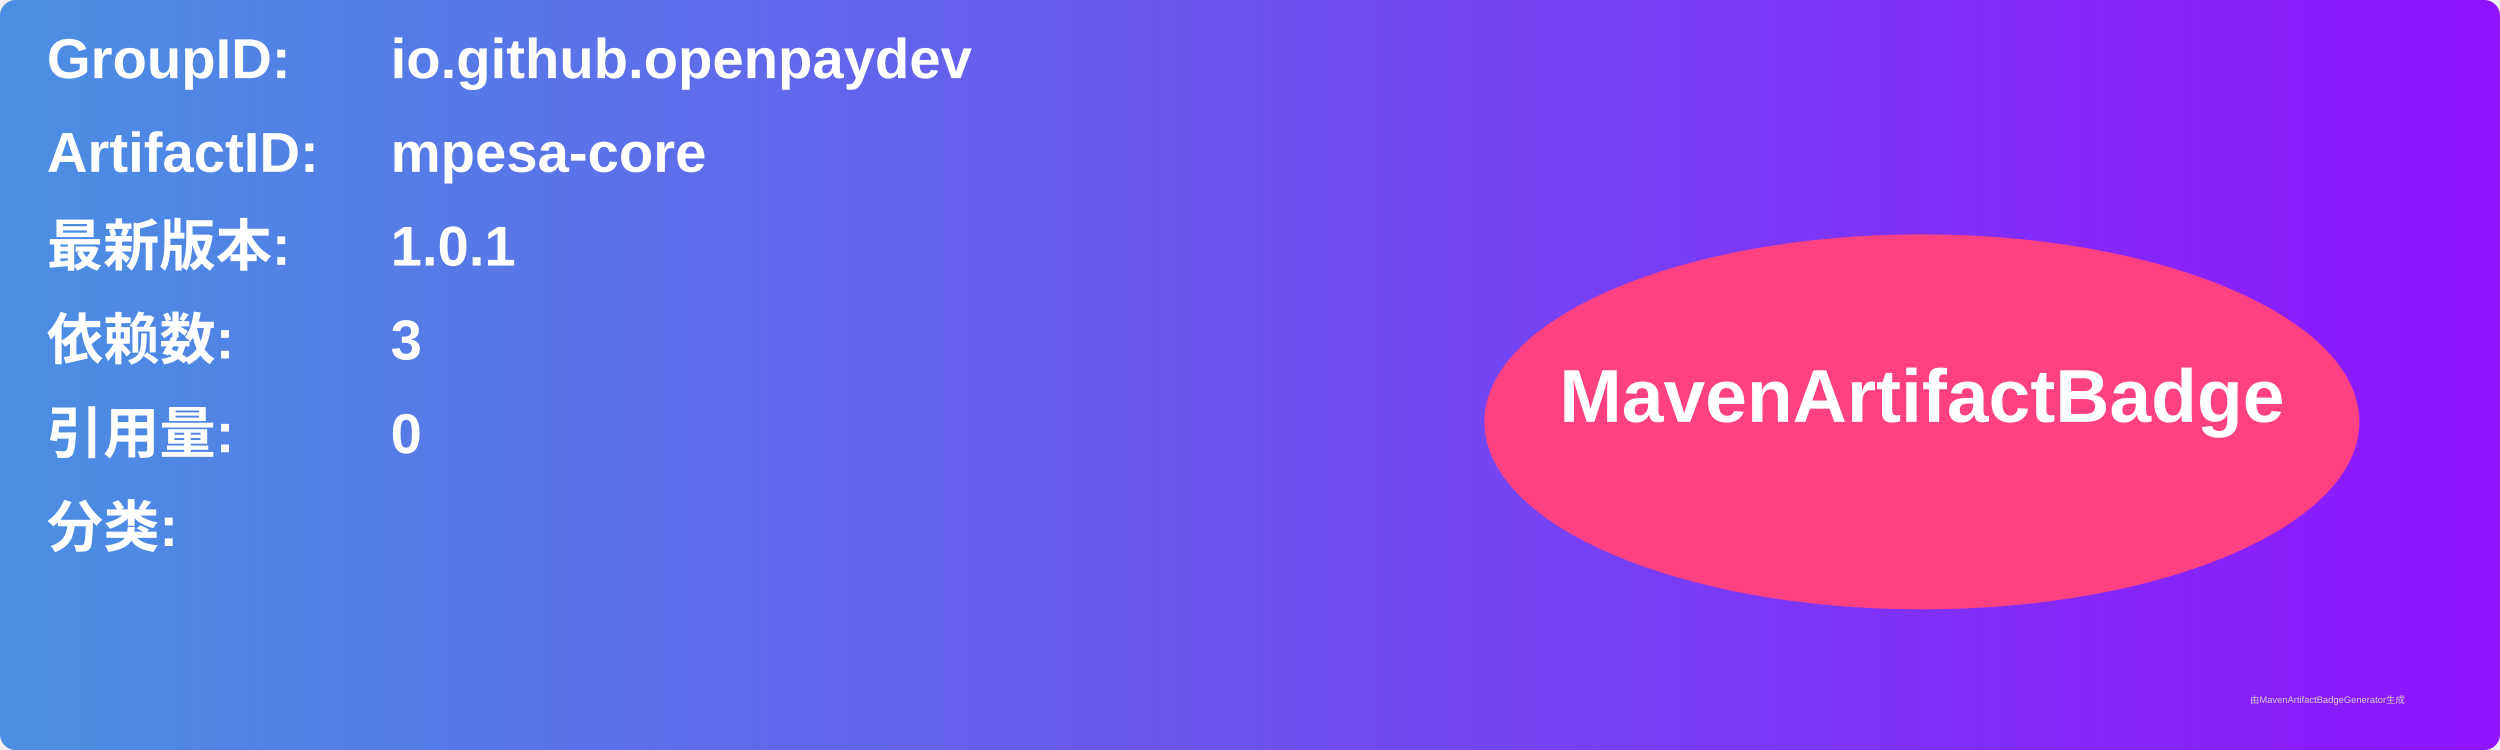
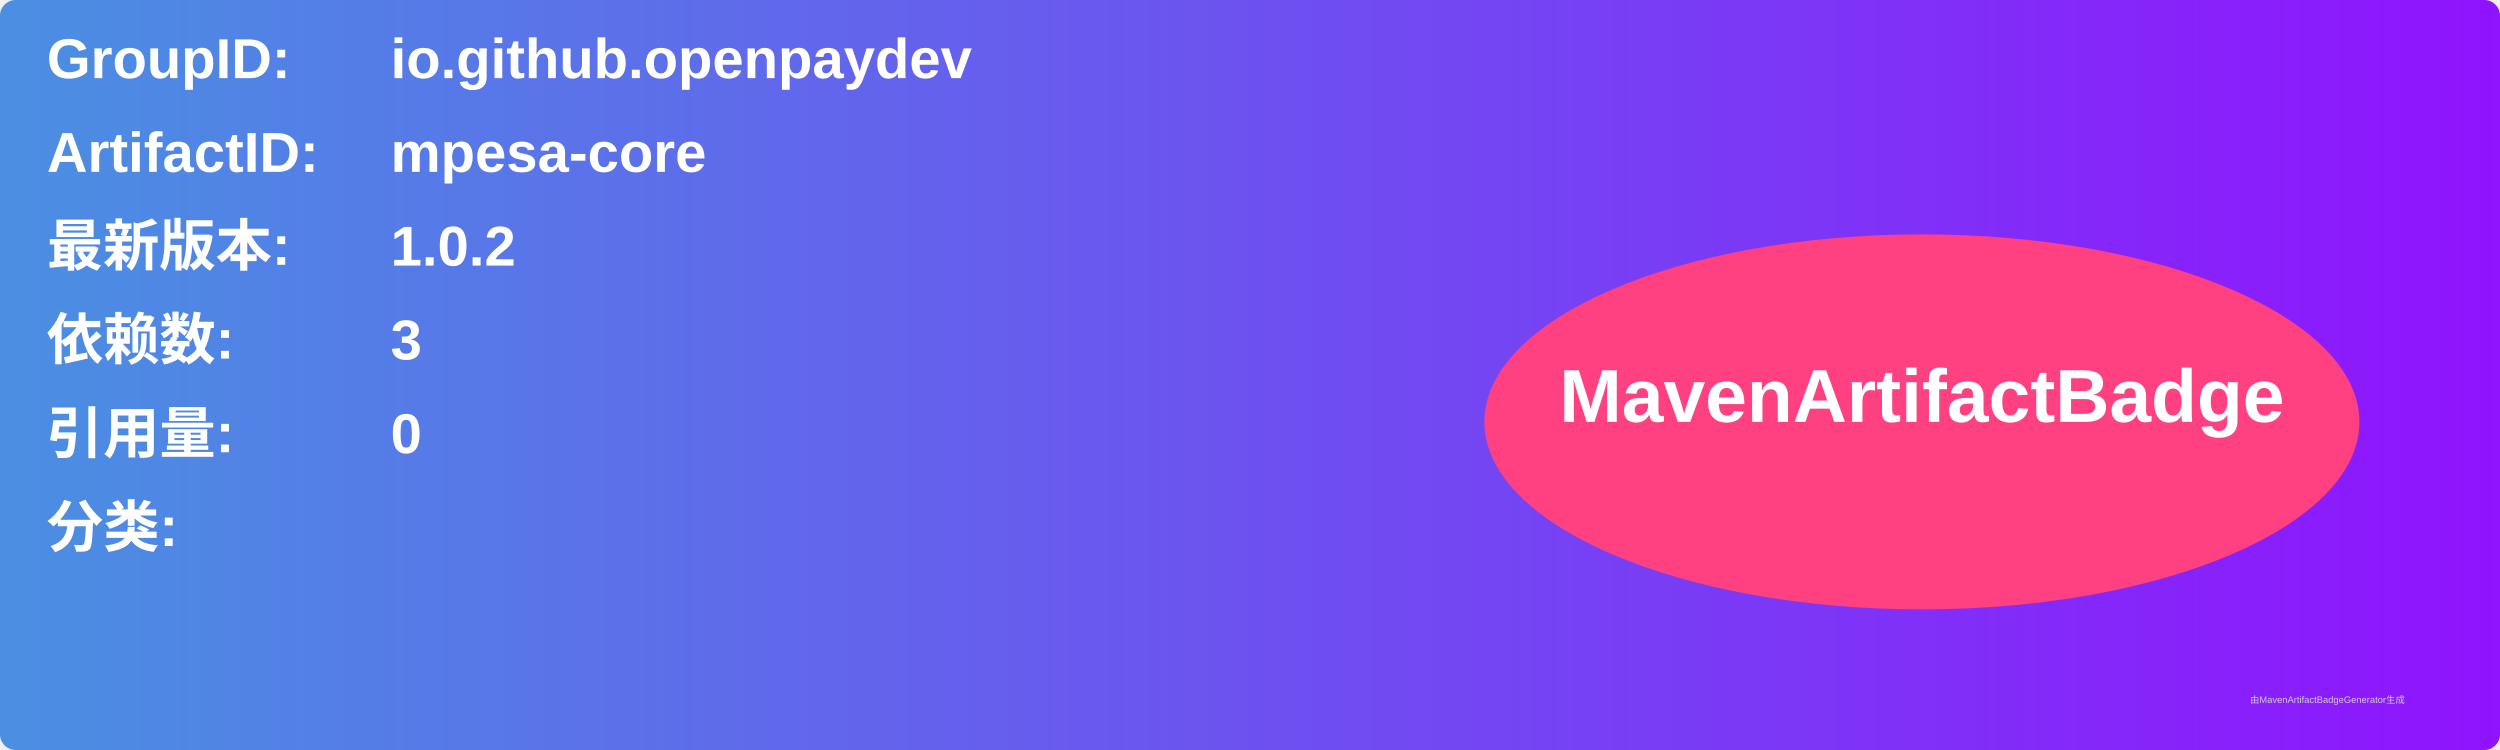
<svg xmlns="http://www.w3.org/2000/svg" width="800" height="240" viewBox="0 0 800 240">
  <linearGradient id="grad" x1="0%" y1="0%" x2="100%" y2="0%">
    <stop offset="0%" stop-color="#4a90e2" />
    <stop offset="100%" stop-color="#9013fe" />
  </linearGradient>
  <rect width="100%" height="100%" rx="5" ry="5" fill="url(#grad)" />
  <g transform="translate(15, 15)">
    <text x="0" y="10" font-family="Arial" font-size="18" fill="white" font-weight="bold" width="260">GroupID:</text>
    <text x="110" y="10" font-family="Arial" font-size="18" fill="white" font-weight="bold" width="460">io.github.openpaydev</text>
    <text x="0" y="40" font-family="Arial" font-size="18" fill="white" font-weight="bold" width="260">ArtifactID:</text>
    <text x="110" y="40" font-family="Arial" font-size="18" fill="white" font-weight="bold" width="460">mpesa-core</text>
    <text x="0" y="70" font-family="Arial" font-size="18" fill="white" font-weight="bold">最新版本:</text>
    <text x="110" y="70" font-family="Arial" font-size="18" fill="white" font-weight="bold">
-       <tspan font-weight="bold">1.0.1</tspan>
+       <tspan font-weight="bold">1.0.2</tspan>
    </text>
    <text x="0" y="100" font-family="Arial" font-size="18" fill="white" font-weight="bold">依赖数: </text>
    <text x="110" y="100" font-family="Arial" font-size="18" fill="white">
      <tspan font-weight="bold">3</tspan>
    </text>
    <text x="0" y="130" font-family="Arial" font-size="18" fill="white" font-weight="bold">引用量: </text>
    <text x="110" y="130" font-family="Arial" font-size="18" fill="white">
      <tspan font-weight="bold">0</tspan>
    </text>
    <text x="0" y="160" font-family="Arial" font-size="18" fill="white" font-weight="bold">分类:</text>
    <text x="10" y="190" font-family="Arial" font-size="10" fill="white">
      <tspan font-weight="bold" />
    </text>
    <ellipse cx="600" cy="120" rx="140" ry="60" fill="#ff4081" />
    <text x="600" y="120" text-anchor="middle" font-family="Arial" font-size="24" fill="white" font-weight="bold">MavenArtifactBadge</text>
  </g>
  <text x="720" y="225" font-family="Arial" font-size="3" fill="#d0d0d0">由MavenArtifactBadgeGenerator生成</text>
</svg>
